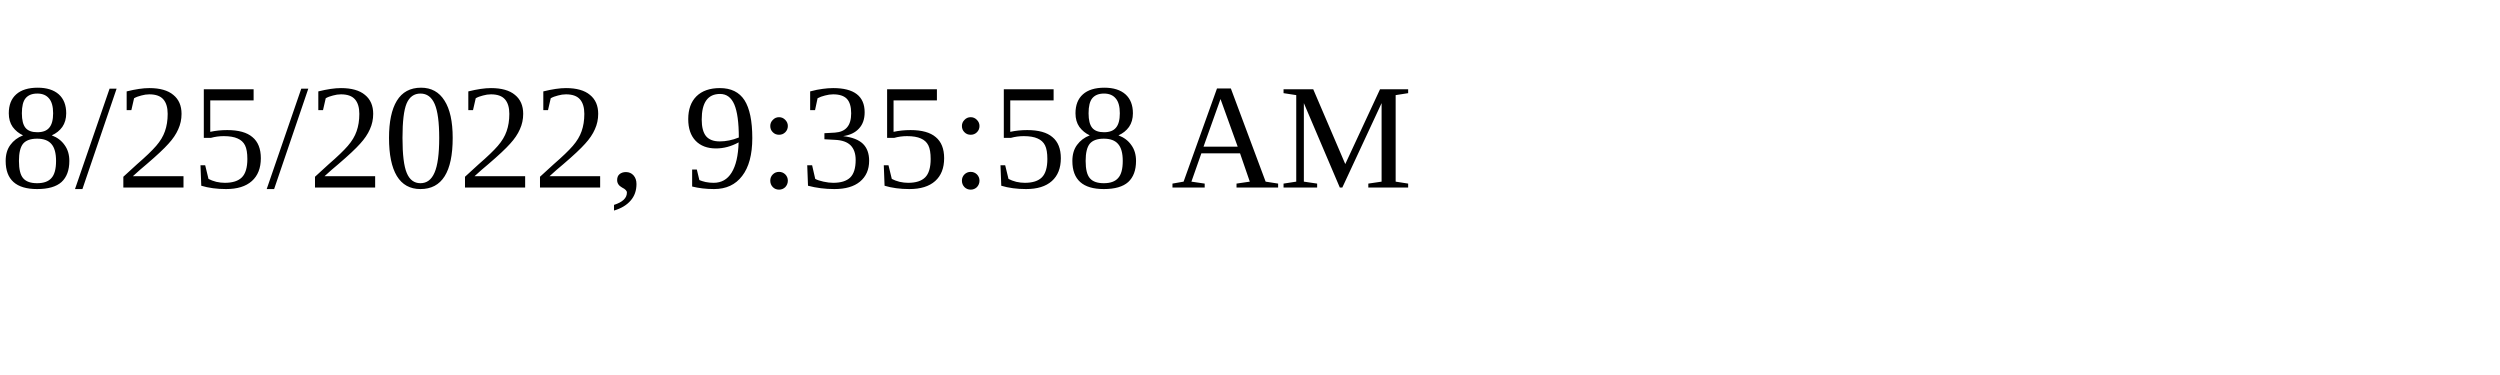
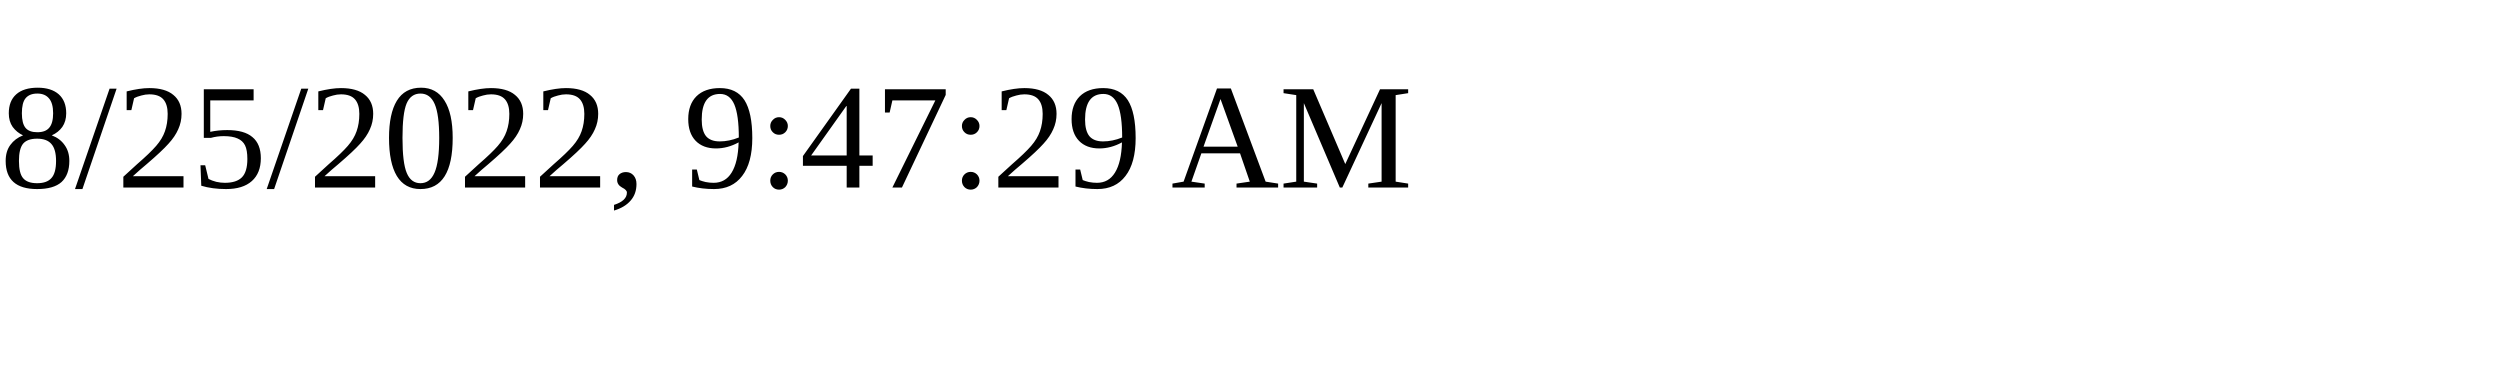
<svg xmlns="http://www.w3.org/2000/svg" height="30" width="200">
-   <text x="0" y="15">8/25/2022, 9:35:58 AM</text>
+   <text x="0" y="15">8/25/2022, 9:47:29 AM</text>
</svg>
